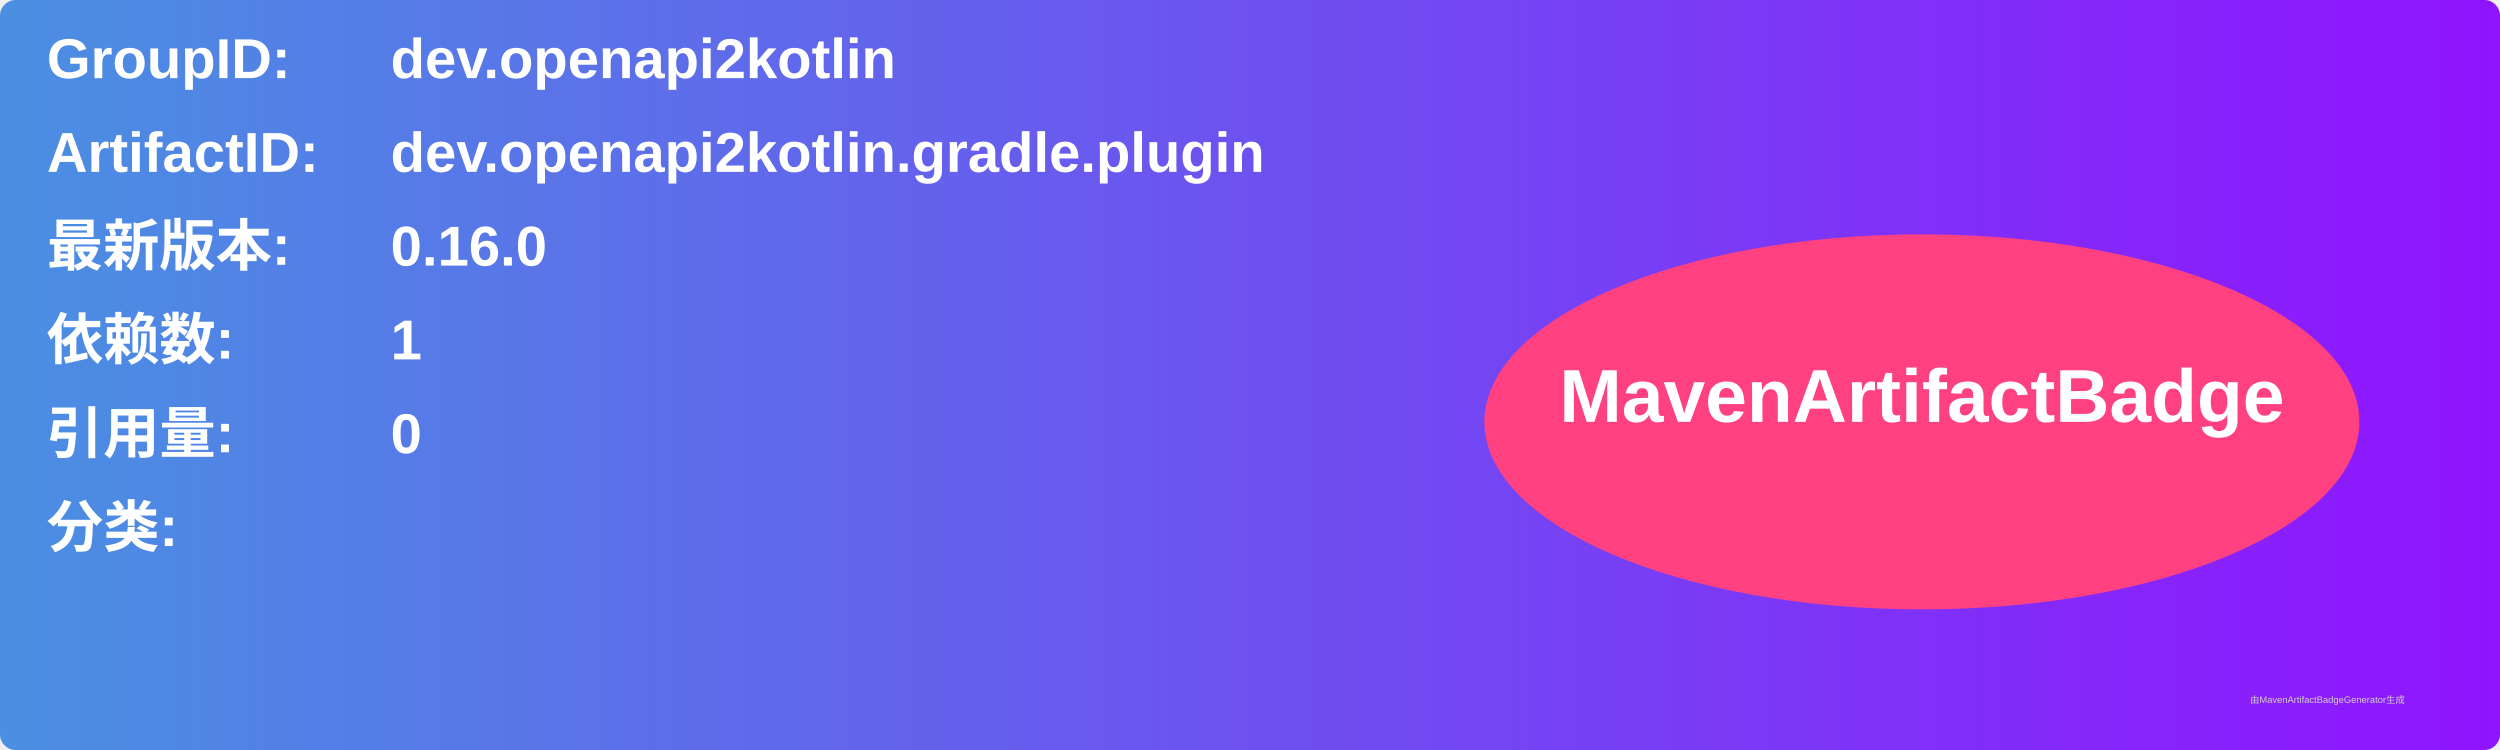
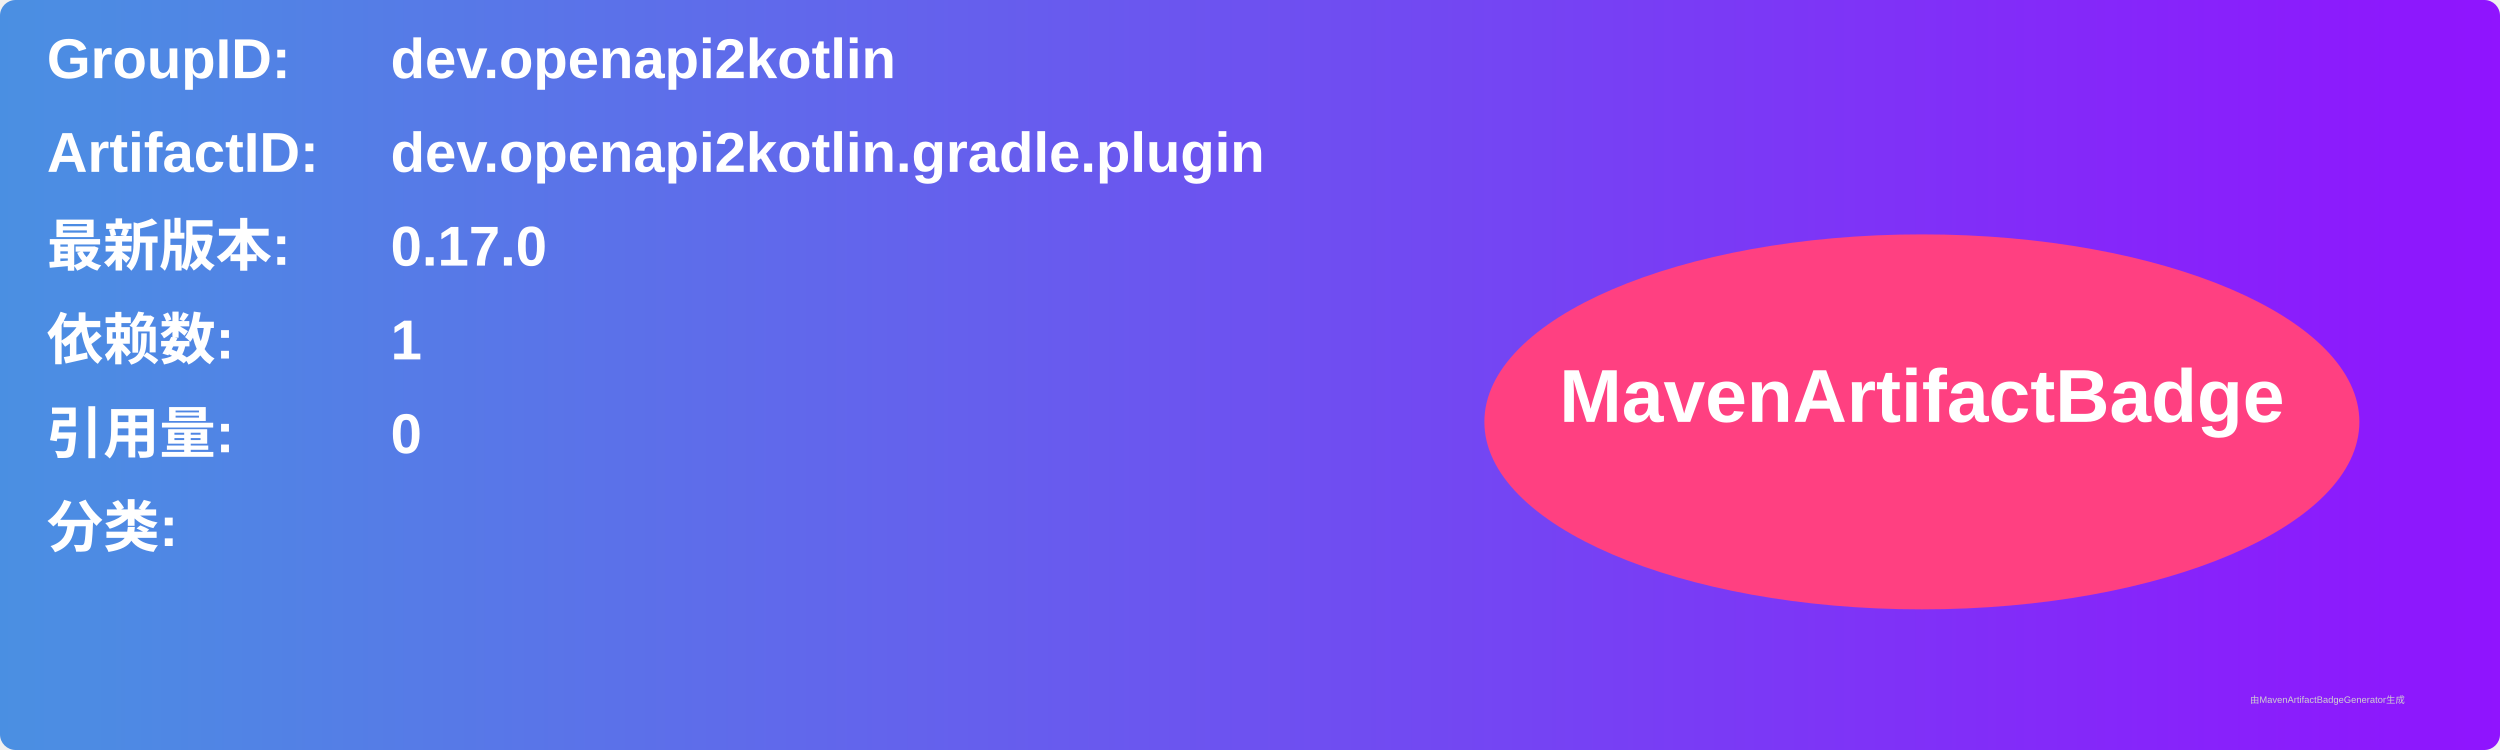
<svg xmlns="http://www.w3.org/2000/svg" width="800" height="240" viewBox="0 0 800 240">
  <linearGradient id="grad" x1="0%" y1="0%" x2="100%" y2="0%">
    <stop offset="0%" stop-color="#4a90e2" />
    <stop offset="100%" stop-color="#9013fe" />
  </linearGradient>
  <rect width="100%" height="100%" rx="5" ry="5" fill="url(#grad)" />
  <g transform="translate(15, 15)">
    <text x="0" y="10" font-family="Arial" font-size="18" fill="white" font-weight="bold" width="260">GroupID:</text>
    <text x="110" y="10" font-family="Arial" font-size="18" fill="white" font-weight="bold" width="460">dev.openapi2kotlin</text>
    <text x="0" y="40" font-family="Arial" font-size="18" fill="white" font-weight="bold" width="260">ArtifactID:</text>
    <text x="110" y="40" font-family="Arial" font-size="18" fill="white" font-weight="bold" width="460">dev.openapi2kotlin.gradle.plugin</text>
    <text x="0" y="70" font-family="Arial" font-size="18" fill="white" font-weight="bold">最新版本:</text>
    <text x="110" y="70" font-family="Arial" font-size="18" fill="white" font-weight="bold">
-       <tspan font-weight="bold">0.16.0</tspan>
+       <tspan font-weight="bold">0.17.0</tspan>
    </text>
    <text x="0" y="100" font-family="Arial" font-size="18" fill="white" font-weight="bold">依赖数: </text>
    <text x="110" y="100" font-family="Arial" font-size="18" fill="white">
      <tspan font-weight="bold">1</tspan>
    </text>
    <text x="0" y="130" font-family="Arial" font-size="18" fill="white" font-weight="bold">引用量: </text>
    <text x="110" y="130" font-family="Arial" font-size="18" fill="white">
      <tspan font-weight="bold">0</tspan>
    </text>
    <text x="0" y="160" font-family="Arial" font-size="18" fill="white" font-weight="bold">分类:</text>
    <text x="10" y="190" font-family="Arial" font-size="10" fill="white">
      <tspan font-weight="bold" />
    </text>
    <ellipse cx="600" cy="120" rx="140" ry="60" fill="#ff4081" />
    <text x="600" y="120" text-anchor="middle" font-family="Arial" font-size="24" fill="white" font-weight="bold">MavenArtifactBadge</text>
  </g>
  <text x="720" y="225" font-family="Arial" font-size="3" fill="#d0d0d0">由MavenArtifactBadgeGenerator生成</text>
</svg>
